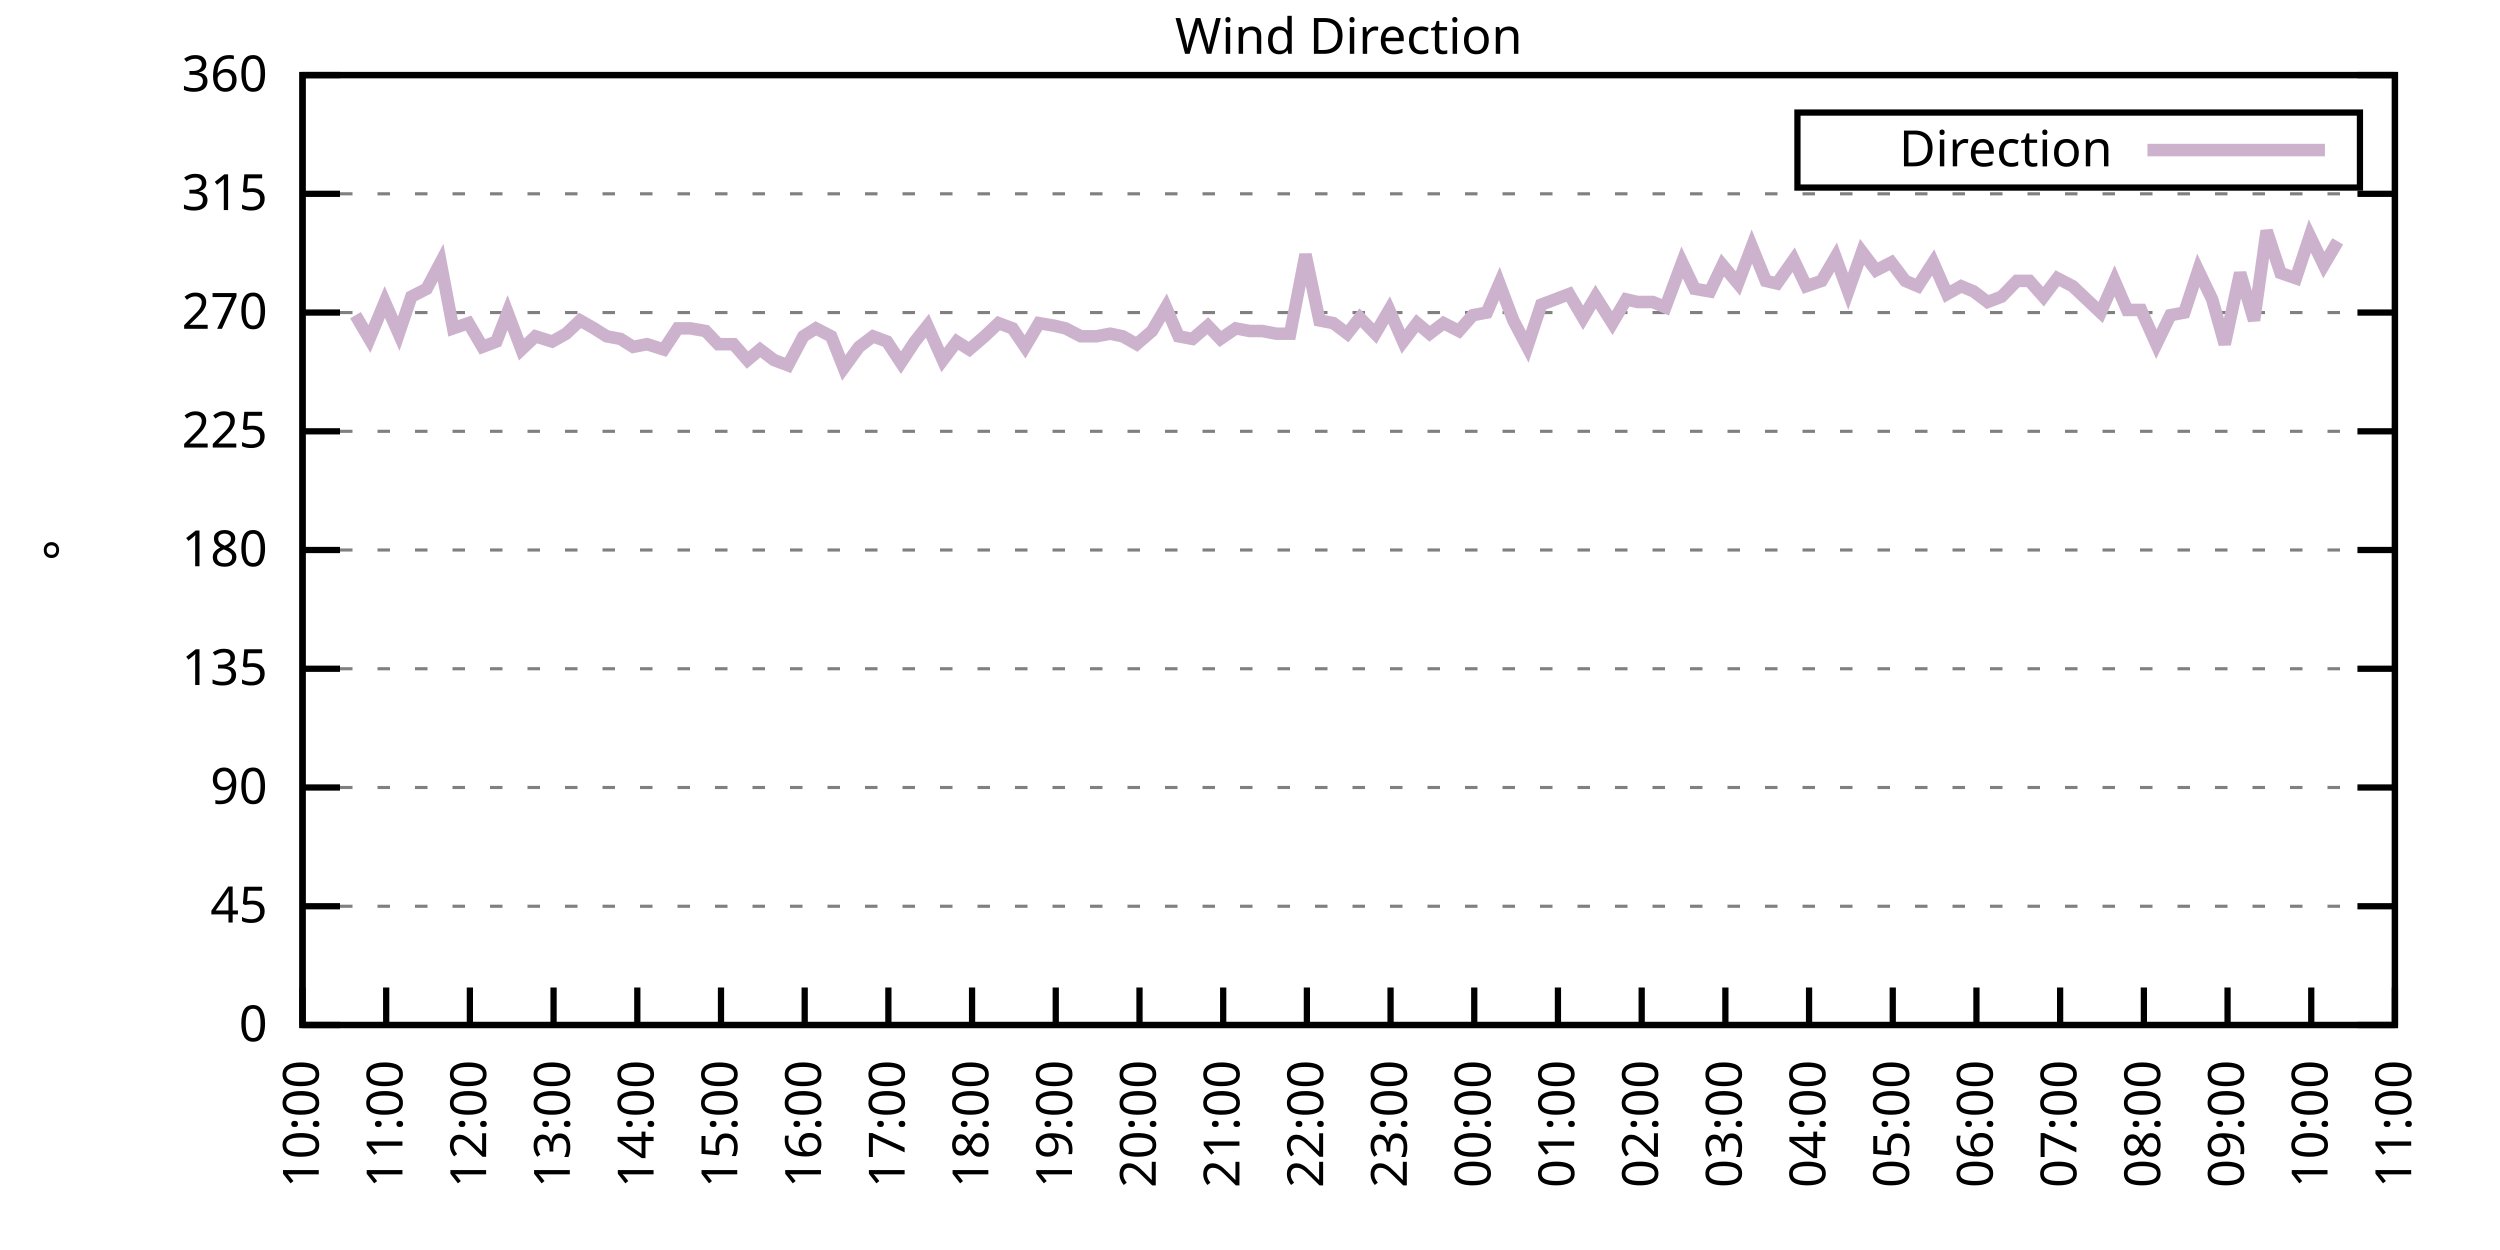
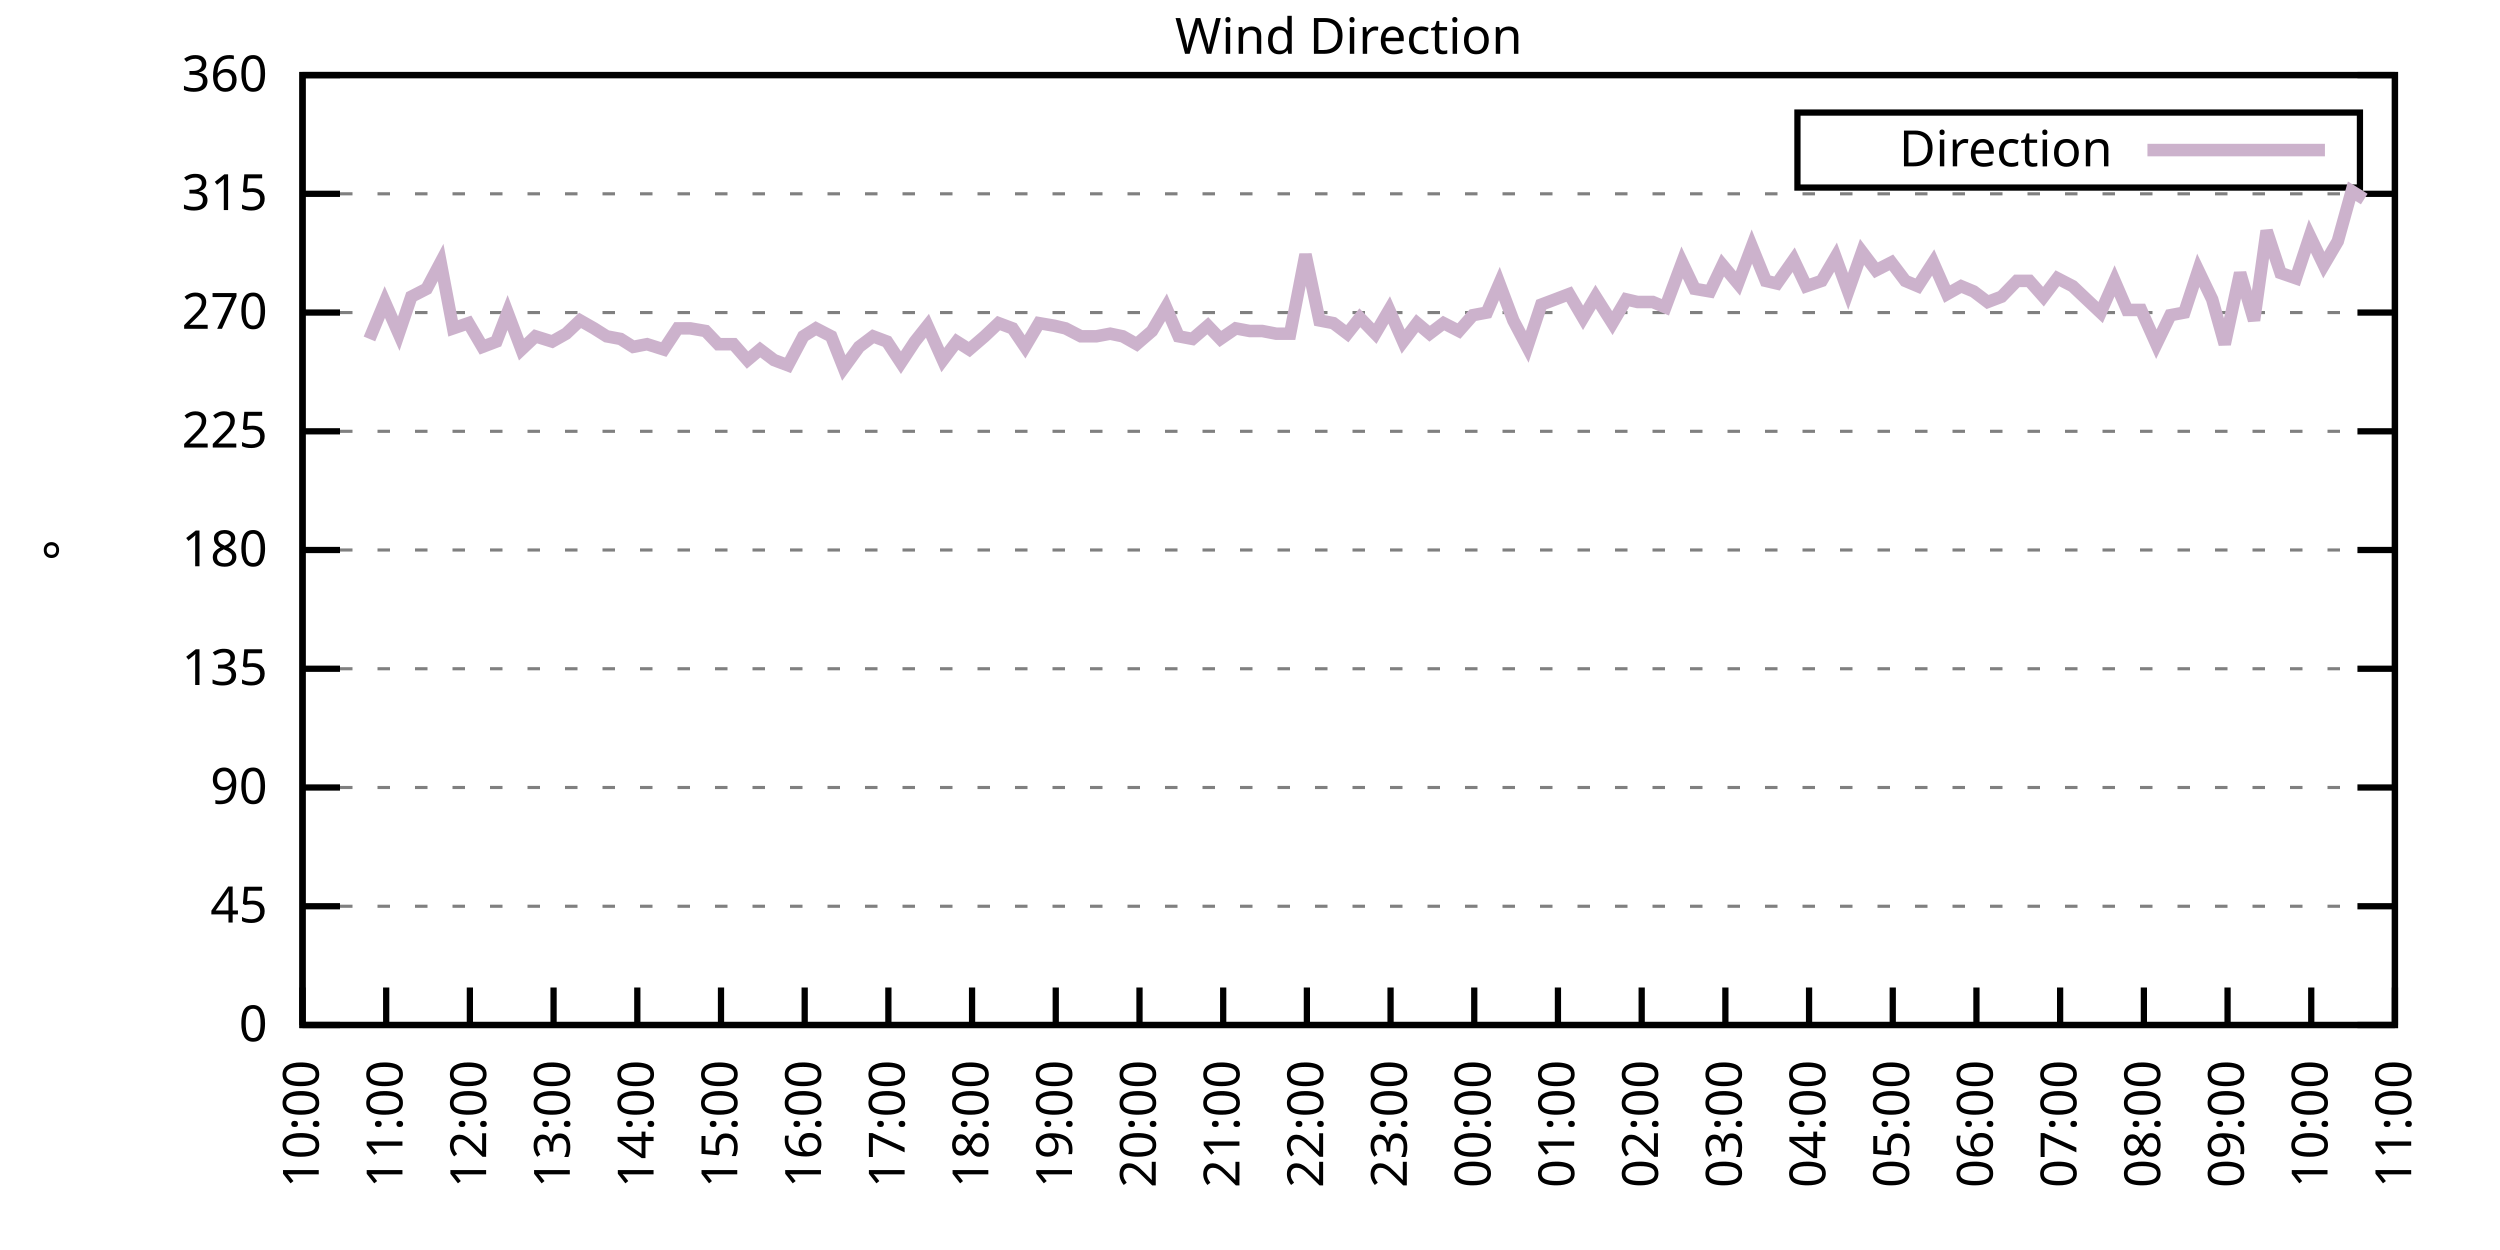
<svg xmlns="http://www.w3.org/2000/svg" xmlns:xlink="http://www.w3.org/1999/xlink" width="400" height="200" viewBox="0 0 400 200">
  <g id="gnuplot_canvas">
    <rect x="0" y="0" width="400" height="200" fill="none" />
    <defs>
      <circle id="gpDot" r="0.5" stroke-width="0.5" stroke="currentColor" />
      <path id="gpPt0" stroke-width="0.333" stroke="currentColor" d="M-1,0 h2 M0,-1 v2" />
      <path id="gpPt1" stroke-width="0.333" stroke="currentColor" d="M-1,-1 L1,1 M1,-1 L-1,1" />
      <path id="gpPt2" stroke-width="0.333" stroke="currentColor" d="M-1,0 L1,0 M0,-1 L0,1 M-1,-1 L1,1 M-1,1 L1,-1" />
      <rect id="gpPt3" stroke-width="0.333" stroke="currentColor" x="-1" y="-1" width="2" height="2" />
      <rect id="gpPt4" stroke-width="0.333" stroke="currentColor" fill="currentColor" x="-1" y="-1" width="2" height="2" />
      <circle id="gpPt5" stroke-width="0.333" stroke="currentColor" cx="0" cy="0" r="1" />
      <use xlink:href="#gpPt5" id="gpPt6" fill="currentColor" stroke="none" />
      <path id="gpPt7" stroke-width="0.333" stroke="currentColor" d="M0,-1.33 L-1.33,0.67 L1.33,0.67 z" />
      <use xlink:href="#gpPt7" id="gpPt8" fill="currentColor" stroke="none" />
      <use xlink:href="#gpPt7" id="gpPt9" stroke="currentColor" transform="rotate(180)" />
      <use xlink:href="#gpPt9" id="gpPt10" fill="currentColor" stroke="none" />
      <use xlink:href="#gpPt3" id="gpPt11" stroke="currentColor" transform="rotate(45)" />
      <use xlink:href="#gpPt11" id="gpPt12" fill="currentColor" stroke="none" />
      <path id="gpPt13" stroke-width="0.333" stroke="currentColor" d="M0,1.330 L1.265,0.411 L0.782,-1.067 L-0.782,-1.076 L-1.265,0.411 z" />
      <use xlink:href="#gpPt13" id="gpPt14" fill="currentColor" stroke="none" />
      <filter id="textbox" filterUnits="objectBoundingBox" x="0" y="0" height="1" width="1">
        <feFlood flood-color="white" flood-opacity="1" result="bgnd" />
        <feComposite in="SourceGraphic" in2="bgnd" operator="atop" />
      </filter>
      <filter id="greybox" filterUnits="objectBoundingBox" x="0" y="0" height="1" width="1">
        <feFlood flood-color="lightgrey" flood-opacity="1" result="grey" />
        <feComposite in="SourceGraphic" in2="grey" operator="atop" />
      </filter>
    </defs>
    <g fill="none" color="white" stroke="currentColor" stroke-width="1.00" stroke-linecap="butt" stroke-linejoin="miter">
</g>
    <g fill="none" color="black" stroke="currentColor" stroke-width="1.00" stroke-linecap="butt" stroke-linejoin="miter">
      <g stroke="none" shape-rendering="crispEdges">
        <polygon fill="rgb(255, 255, 255)" points="48.40,164.00 383.18,164.00 383.18,12.02 48.40,12.02 " />
      </g>
    </g>
    <g fill="none" color="black" stroke="currentColor" stroke-width="1.00" stroke-linecap="butt" stroke-linejoin="miter">
</g>
    <g fill="none" color="black" stroke="black" stroke-width="0.50" stroke-linecap="butt" stroke-linejoin="miter">
</g>
    <g fill="none" color="gray" stroke="currentColor" stroke-width="0.50" stroke-linecap="butt" stroke-linejoin="miter">
      <path stroke="gray" stroke-dasharray="2,4" class="gridline" d="M48.40,164.00 L383.19,164.00  " />
    </g>
    <g fill="none" color="gray" stroke="gray" stroke-width="1.00" stroke-linecap="butt" stroke-linejoin="miter">
</g>
    <g fill="none" color="black" stroke="currentColor" stroke-width="1.00" stroke-linecap="butt" stroke-linejoin="miter">
      <path stroke="black" d="M48.40,164.00 L54.40,164.00 M383.19,164.00 L377.19,164.00  " />
      <g transform="translate(42.80,166.60)" stroke="none" fill="black" font-family="Sans" font-size="8.00" text-anchor="end">
        <text>
          <tspan font-family="Sans"> 0</tspan>
        </text>
      </g>
    </g>
    <g fill="none" color="black" stroke="currentColor" stroke-width="1.00" stroke-linecap="butt" stroke-linejoin="miter">
</g>
    <g fill="none" color="black" stroke="black" stroke-width="0.50" stroke-linecap="butt" stroke-linejoin="miter">
</g>
    <g fill="none" color="gray" stroke="currentColor" stroke-width="0.50" stroke-linecap="butt" stroke-linejoin="miter">
      <path stroke="gray" stroke-dasharray="2,4" class="gridline" d="M48.40,145.00 L383.19,145.00  " />
    </g>
    <g fill="none" color="gray" stroke="gray" stroke-width="1.00" stroke-linecap="butt" stroke-linejoin="miter">
</g>
    <g fill="none" color="black" stroke="currentColor" stroke-width="1.00" stroke-linecap="butt" stroke-linejoin="miter">
      <path stroke="black" d="M48.40,145.00 L54.40,145.00 M383.19,145.00 L377.19,145.00  " />
      <g transform="translate(42.80,147.60)" stroke="none" fill="black" font-family="Sans" font-size="8.00" text-anchor="end">
        <text>
          <tspan font-family="Sans"> 45</tspan>
        </text>
      </g>
    </g>
    <g fill="none" color="black" stroke="currentColor" stroke-width="1.00" stroke-linecap="butt" stroke-linejoin="miter">
</g>
    <g fill="none" color="black" stroke="black" stroke-width="0.50" stroke-linecap="butt" stroke-linejoin="miter">
</g>
    <g fill="none" color="gray" stroke="currentColor" stroke-width="0.50" stroke-linecap="butt" stroke-linejoin="miter">
      <path stroke="gray" stroke-dasharray="2,4" class="gridline" d="M48.40,126.00 L383.19,126.00  " />
    </g>
    <g fill="none" color="gray" stroke="gray" stroke-width="1.00" stroke-linecap="butt" stroke-linejoin="miter">
</g>
    <g fill="none" color="black" stroke="currentColor" stroke-width="1.00" stroke-linecap="butt" stroke-linejoin="miter">
      <path stroke="black" d="M48.40,126.00 L54.40,126.00 M383.19,126.00 L377.19,126.00  " />
      <g transform="translate(42.80,128.60)" stroke="none" fill="black" font-family="Sans" font-size="8.00" text-anchor="end">
        <text>
          <tspan font-family="Sans"> 90</tspan>
        </text>
      </g>
    </g>
    <g fill="none" color="black" stroke="currentColor" stroke-width="1.00" stroke-linecap="butt" stroke-linejoin="miter">
</g>
    <g fill="none" color="black" stroke="black" stroke-width="0.50" stroke-linecap="butt" stroke-linejoin="miter">
</g>
    <g fill="none" color="gray" stroke="currentColor" stroke-width="0.50" stroke-linecap="butt" stroke-linejoin="miter">
      <path stroke="gray" stroke-dasharray="2,4" class="gridline" d="M48.40,107.00 L383.19,107.00  " />
    </g>
    <g fill="none" color="gray" stroke="gray" stroke-width="1.00" stroke-linecap="butt" stroke-linejoin="miter">
</g>
    <g fill="none" color="black" stroke="currentColor" stroke-width="1.00" stroke-linecap="butt" stroke-linejoin="miter">
      <path stroke="black" d="M48.40,107.00 L54.40,107.00 M383.19,107.00 L377.19,107.00  " />
      <g transform="translate(42.80,109.60)" stroke="none" fill="black" font-family="Sans" font-size="8.00" text-anchor="end">
        <text>
          <tspan font-family="Sans"> 135</tspan>
        </text>
      </g>
    </g>
    <g fill="none" color="black" stroke="currentColor" stroke-width="1.00" stroke-linecap="butt" stroke-linejoin="miter">
</g>
    <g fill="none" color="black" stroke="black" stroke-width="0.50" stroke-linecap="butt" stroke-linejoin="miter">
</g>
    <g fill="none" color="gray" stroke="currentColor" stroke-width="0.50" stroke-linecap="butt" stroke-linejoin="miter">
      <path stroke="gray" stroke-dasharray="2,4" class="gridline" d="M48.40,88.00 L383.19,88.00  " />
    </g>
    <g fill="none" color="gray" stroke="gray" stroke-width="1.00" stroke-linecap="butt" stroke-linejoin="miter">
</g>
    <g fill="none" color="black" stroke="currentColor" stroke-width="1.00" stroke-linecap="butt" stroke-linejoin="miter">
      <path stroke="black" d="M48.40,88.00 L54.40,88.00 M383.19,88.00 L377.19,88.00  " />
      <g transform="translate(42.80,90.60)" stroke="none" fill="black" font-family="Sans" font-size="8.00" text-anchor="end">
        <text>
          <tspan font-family="Sans"> 180</tspan>
        </text>
      </g>
    </g>
    <g fill="none" color="black" stroke="currentColor" stroke-width="1.00" stroke-linecap="butt" stroke-linejoin="miter">
</g>
    <g fill="none" color="black" stroke="black" stroke-width="0.50" stroke-linecap="butt" stroke-linejoin="miter">
</g>
    <g fill="none" color="gray" stroke="currentColor" stroke-width="0.50" stroke-linecap="butt" stroke-linejoin="miter">
      <path stroke="gray" stroke-dasharray="2,4" class="gridline" d="M48.40,69.01 L383.19,69.01  " />
    </g>
    <g fill="none" color="gray" stroke="gray" stroke-width="1.00" stroke-linecap="butt" stroke-linejoin="miter">
</g>
    <g fill="none" color="black" stroke="currentColor" stroke-width="1.00" stroke-linecap="butt" stroke-linejoin="miter">
      <path stroke="black" d="M48.40,69.01 L54.40,69.01 M383.19,69.01 L377.19,69.01  " />
      <g transform="translate(42.80,71.61)" stroke="none" fill="black" font-family="Sans" font-size="8.00" text-anchor="end">
        <text>
          <tspan font-family="Sans"> 225</tspan>
        </text>
      </g>
    </g>
    <g fill="none" color="black" stroke="currentColor" stroke-width="1.00" stroke-linecap="butt" stroke-linejoin="miter">
</g>
    <g fill="none" color="black" stroke="black" stroke-width="0.50" stroke-linecap="butt" stroke-linejoin="miter">
</g>
    <g fill="none" color="gray" stroke="currentColor" stroke-width="0.50" stroke-linecap="butt" stroke-linejoin="miter">
      <path stroke="gray" stroke-dasharray="2,4" class="gridline" d="M48.40,50.01 L383.19,50.01  " />
    </g>
    <g fill="none" color="gray" stroke="gray" stroke-width="1.00" stroke-linecap="butt" stroke-linejoin="miter">
</g>
    <g fill="none" color="black" stroke="currentColor" stroke-width="1.00" stroke-linecap="butt" stroke-linejoin="miter">
      <path stroke="black" d="M48.40,50.01 L54.40,50.01 M383.19,50.01 L377.19,50.01  " />
      <g transform="translate(42.80,52.61)" stroke="none" fill="black" font-family="Sans" font-size="8.00" text-anchor="end">
        <text>
          <tspan font-family="Sans"> 270</tspan>
        </text>
      </g>
    </g>
    <g fill="none" color="black" stroke="currentColor" stroke-width="1.00" stroke-linecap="butt" stroke-linejoin="miter">
</g>
    <g fill="none" color="black" stroke="black" stroke-width="0.50" stroke-linecap="butt" stroke-linejoin="miter">
</g>
    <g fill="none" color="gray" stroke="currentColor" stroke-width="0.50" stroke-linecap="butt" stroke-linejoin="miter">
      <path stroke="gray" stroke-dasharray="2,4" class="gridline" d="M48.40,31.01 L383.19,31.01  " />
    </g>
    <g fill="none" color="gray" stroke="gray" stroke-width="1.00" stroke-linecap="butt" stroke-linejoin="miter">
</g>
    <g fill="none" color="black" stroke="currentColor" stroke-width="1.00" stroke-linecap="butt" stroke-linejoin="miter">
      <path stroke="black" d="M48.40,31.01 L54.40,31.01 M383.19,31.01 L377.19,31.01  " />
      <g transform="translate(42.80,33.61)" stroke="none" fill="black" font-family="Sans" font-size="8.00" text-anchor="end">
        <text>
          <tspan font-family="Sans"> 315</tspan>
        </text>
      </g>
    </g>
    <g fill="none" color="black" stroke="currentColor" stroke-width="1.00" stroke-linecap="butt" stroke-linejoin="miter">
</g>
    <g fill="none" color="black" stroke="black" stroke-width="0.50" stroke-linecap="butt" stroke-linejoin="miter">
</g>
    <g fill="none" color="gray" stroke="currentColor" stroke-width="0.50" stroke-linecap="butt" stroke-linejoin="miter">
      <path stroke="gray" stroke-dasharray="2,4" class="gridline" d="M48.40,12.01 L383.19,12.01  " />
    </g>
    <g fill="none" color="gray" stroke="gray" stroke-width="1.00" stroke-linecap="butt" stroke-linejoin="miter">
</g>
    <g fill="none" color="black" stroke="currentColor" stroke-width="1.00" stroke-linecap="butt" stroke-linejoin="miter">
      <path stroke="black" d="M48.40,12.01 L54.40,12.01 M383.19,12.01 L377.19,12.01  " />
      <g transform="translate(42.80,14.61)" stroke="none" fill="black" font-family="Sans" font-size="8.00" text-anchor="end">
        <text>
          <tspan font-family="Sans"> 360</tspan>
        </text>
      </g>
    </g>
    <g fill="none" color="black" stroke="currentColor" stroke-width="1.00" stroke-linecap="butt" stroke-linejoin="miter">
      <path stroke="black" d="M48.40,164.00 L48.40,158.00  " />
      <g transform="translate(51.00,169.60) rotate(270.00)" stroke="none" fill="black" font-family="Sans" font-size="8.00" text-anchor="end">
        <text>
          <tspan font-family="Sans">10:00</tspan>
        </text>
      </g>
    </g>
    <g fill="none" color="black" stroke="currentColor" stroke-width="1.00" stroke-linecap="butt" stroke-linejoin="miter">
      <path stroke="black" d="M61.79,164.00 L61.79,158.00  " />
      <g transform="translate(64.39,169.60) rotate(270.00)" stroke="none" fill="black" font-family="Sans" font-size="8.00" text-anchor="end">
        <text>
          <tspan font-family="Sans">11:00</tspan>
        </text>
      </g>
    </g>
    <g fill="none" color="black" stroke="currentColor" stroke-width="1.00" stroke-linecap="butt" stroke-linejoin="miter">
      <path stroke="black" d="M75.18,164.00 L75.18,158.00  " />
      <g transform="translate(77.78,169.60) rotate(270.00)" stroke="none" fill="black" font-family="Sans" font-size="8.00" text-anchor="end">
        <text>
          <tspan font-family="Sans">12:00</tspan>
        </text>
      </g>
    </g>
    <g fill="none" color="black" stroke="currentColor" stroke-width="1.00" stroke-linecap="butt" stroke-linejoin="miter">
      <path stroke="black" d="M88.57,164.00 L88.57,158.00  " />
      <g transform="translate(91.17,169.60) rotate(270.00)" stroke="none" fill="black" font-family="Sans" font-size="8.00" text-anchor="end">
        <text>
          <tspan font-family="Sans">13:00</tspan>
        </text>
      </g>
    </g>
    <g fill="none" color="black" stroke="currentColor" stroke-width="1.00" stroke-linecap="butt" stroke-linejoin="miter">
      <path stroke="black" d="M101.97,164.00 L101.97,158.00  " />
      <g transform="translate(104.57,169.60) rotate(270.00)" stroke="none" fill="black" font-family="Sans" font-size="8.00" text-anchor="end">
        <text>
          <tspan font-family="Sans">14:00</tspan>
        </text>
      </g>
    </g>
    <g fill="none" color="black" stroke="currentColor" stroke-width="1.00" stroke-linecap="butt" stroke-linejoin="miter">
      <path stroke="black" d="M115.36,164.00 L115.36,158.00  " />
      <g transform="translate(117.96,169.60) rotate(270.00)" stroke="none" fill="black" font-family="Sans" font-size="8.00" text-anchor="end">
        <text>
          <tspan font-family="Sans">15:00</tspan>
        </text>
      </g>
    </g>
    <g fill="none" color="black" stroke="currentColor" stroke-width="1.00" stroke-linecap="butt" stroke-linejoin="miter">
      <path stroke="black" d="M128.75,164.00 L128.75,158.00  " />
      <g transform="translate(131.35,169.60) rotate(270.00)" stroke="none" fill="black" font-family="Sans" font-size="8.00" text-anchor="end">
        <text>
          <tspan font-family="Sans">16:00</tspan>
        </text>
      </g>
    </g>
    <g fill="none" color="black" stroke="currentColor" stroke-width="1.00" stroke-linecap="butt" stroke-linejoin="miter">
      <path stroke="black" d="M142.14,164.00 L142.14,158.00  " />
      <g transform="translate(144.74,169.60) rotate(270.00)" stroke="none" fill="black" font-family="Sans" font-size="8.00" text-anchor="end">
        <text>
          <tspan font-family="Sans">17:00</tspan>
        </text>
      </g>
    </g>
    <g fill="none" color="black" stroke="currentColor" stroke-width="1.00" stroke-linecap="butt" stroke-linejoin="miter">
      <path stroke="black" d="M155.53,164.00 L155.53,158.00  " />
      <g transform="translate(158.13,169.60) rotate(270.00)" stroke="none" fill="black" font-family="Sans" font-size="8.00" text-anchor="end">
        <text>
          <tspan font-family="Sans">18:00</tspan>
        </text>
      </g>
    </g>
    <g fill="none" color="black" stroke="currentColor" stroke-width="1.00" stroke-linecap="butt" stroke-linejoin="miter">
      <path stroke="black" d="M168.92,164.00 L168.92,158.00  " />
      <g transform="translate(171.52,169.60) rotate(270.00)" stroke="none" fill="black" font-family="Sans" font-size="8.00" text-anchor="end">
        <text>
          <tspan font-family="Sans">19:00</tspan>
        </text>
      </g>
    </g>
    <g fill="none" color="black" stroke="currentColor" stroke-width="1.00" stroke-linecap="butt" stroke-linejoin="miter">
      <path stroke="black" d="M182.32,164.00 L182.32,158.00  " />
      <g transform="translate(184.92,169.60) rotate(270.00)" stroke="none" fill="black" font-family="Sans" font-size="8.00" text-anchor="end">
        <text>
          <tspan font-family="Sans">20:00</tspan>
        </text>
      </g>
    </g>
    <g fill="none" color="black" stroke="currentColor" stroke-width="1.00" stroke-linecap="butt" stroke-linejoin="miter">
      <path stroke="black" d="M195.71,164.00 L195.71,158.00  " />
      <g transform="translate(198.31,169.60) rotate(270.00)" stroke="none" fill="black" font-family="Sans" font-size="8.00" text-anchor="end">
        <text>
          <tspan font-family="Sans">21:00</tspan>
        </text>
      </g>
    </g>
    <g fill="none" color="black" stroke="currentColor" stroke-width="1.00" stroke-linecap="butt" stroke-linejoin="miter">
      <path stroke="black" d="M209.10,164.00 L209.10,158.00  " />
      <g transform="translate(211.70,169.60) rotate(270.00)" stroke="none" fill="black" font-family="Sans" font-size="8.00" text-anchor="end">
        <text>
          <tspan font-family="Sans">22:00</tspan>
        </text>
      </g>
    </g>
    <g fill="none" color="black" stroke="currentColor" stroke-width="1.00" stroke-linecap="butt" stroke-linejoin="miter">
      <path stroke="black" d="M222.49,164.00 L222.49,158.00  " />
      <g transform="translate(225.09,169.60) rotate(270.00)" stroke="none" fill="black" font-family="Sans" font-size="8.00" text-anchor="end">
        <text>
          <tspan font-family="Sans">23:00</tspan>
        </text>
      </g>
    </g>
    <g fill="none" color="black" stroke="currentColor" stroke-width="1.00" stroke-linecap="butt" stroke-linejoin="miter">
      <path stroke="black" d="M235.88,164.00 L235.88,158.00  " />
      <g transform="translate(238.48,169.60) rotate(270.00)" stroke="none" fill="black" font-family="Sans" font-size="8.00" text-anchor="end">
        <text>
          <tspan font-family="Sans">00:00</tspan>
        </text>
      </g>
    </g>
    <g fill="none" color="black" stroke="currentColor" stroke-width="1.00" stroke-linecap="butt" stroke-linejoin="miter">
      <path stroke="black" d="M249.27,164.00 L249.27,158.00  " />
      <g transform="translate(251.87,169.60) rotate(270.00)" stroke="none" fill="black" font-family="Sans" font-size="8.00" text-anchor="end">
        <text>
          <tspan font-family="Sans">01:00</tspan>
        </text>
      </g>
    </g>
    <g fill="none" color="black" stroke="currentColor" stroke-width="1.00" stroke-linecap="butt" stroke-linejoin="miter">
      <path stroke="black" d="M262.67,164.00 L262.67,158.00  " />
      <g transform="translate(265.27,169.60) rotate(270.00)" stroke="none" fill="black" font-family="Sans" font-size="8.00" text-anchor="end">
        <text>
          <tspan font-family="Sans">02:00</tspan>
        </text>
      </g>
    </g>
    <g fill="none" color="black" stroke="currentColor" stroke-width="1.00" stroke-linecap="butt" stroke-linejoin="miter">
      <path stroke="black" d="M276.06,164.00 L276.06,158.00  " />
      <g transform="translate(278.66,169.60) rotate(270.00)" stroke="none" fill="black" font-family="Sans" font-size="8.00" text-anchor="end">
        <text>
          <tspan font-family="Sans">03:00</tspan>
        </text>
      </g>
    </g>
    <g fill="none" color="black" stroke="currentColor" stroke-width="1.00" stroke-linecap="butt" stroke-linejoin="miter">
      <path stroke="black" d="M289.45,164.00 L289.45,158.00  " />
      <g transform="translate(292.05,169.60) rotate(270.00)" stroke="none" fill="black" font-family="Sans" font-size="8.00" text-anchor="end">
        <text>
          <tspan font-family="Sans">04:00</tspan>
        </text>
      </g>
    </g>
    <g fill="none" color="black" stroke="currentColor" stroke-width="1.00" stroke-linecap="butt" stroke-linejoin="miter">
      <path stroke="black" d="M302.84,164.00 L302.84,158.00  " />
      <g transform="translate(305.44,169.60) rotate(270.00)" stroke="none" fill="black" font-family="Sans" font-size="8.00" text-anchor="end">
        <text>
          <tspan font-family="Sans">05:00</tspan>
        </text>
      </g>
    </g>
    <g fill="none" color="black" stroke="currentColor" stroke-width="1.00" stroke-linecap="butt" stroke-linejoin="miter">
      <path stroke="black" d="M316.23,164.00 L316.23,158.00  " />
      <g transform="translate(318.83,169.60) rotate(270.00)" stroke="none" fill="black" font-family="Sans" font-size="8.00" text-anchor="end">
        <text>
          <tspan font-family="Sans">06:00</tspan>
        </text>
      </g>
    </g>
    <g fill="none" color="black" stroke="currentColor" stroke-width="1.00" stroke-linecap="butt" stroke-linejoin="miter">
      <path stroke="black" d="M329.62,164.00 L329.62,158.00  " />
      <g transform="translate(332.22,169.60) rotate(270.00)" stroke="none" fill="black" font-family="Sans" font-size="8.00" text-anchor="end">
        <text>
          <tspan font-family="Sans">07:00</tspan>
        </text>
      </g>
    </g>
    <g fill="none" color="black" stroke="currentColor" stroke-width="1.00" stroke-linecap="butt" stroke-linejoin="miter">
      <path stroke="black" d="M343.02,164.00 L343.02,158.00  " />
      <g transform="translate(345.62,169.60) rotate(270.00)" stroke="none" fill="black" font-family="Sans" font-size="8.00" text-anchor="end">
        <text>
          <tspan font-family="Sans">08:00</tspan>
        </text>
      </g>
    </g>
    <g fill="none" color="black" stroke="currentColor" stroke-width="1.00" stroke-linecap="butt" stroke-linejoin="miter">
      <path stroke="black" d="M356.41,164.00 L356.41,158.00  " />
      <g transform="translate(359.01,169.60) rotate(270.00)" stroke="none" fill="black" font-family="Sans" font-size="8.00" text-anchor="end">
        <text>
          <tspan font-family="Sans">09:00</tspan>
        </text>
      </g>
    </g>
    <g fill="none" color="black" stroke="currentColor" stroke-width="1.00" stroke-linecap="butt" stroke-linejoin="miter">
      <path stroke="black" d="M369.80,164.00 L369.80,158.00  " />
      <g transform="translate(372.40,169.60) rotate(270.00)" stroke="none" fill="black" font-family="Sans" font-size="8.00" text-anchor="end">
        <text>
          <tspan font-family="Sans">10:00</tspan>
        </text>
      </g>
    </g>
    <g fill="none" color="black" stroke="currentColor" stroke-width="1.00" stroke-linecap="butt" stroke-linejoin="miter">
      <path stroke="black" d="M383.19,164.00 L383.19,158.00  " />
      <g transform="translate(385.79,169.60) rotate(270.00)" stroke="none" fill="black" font-family="Sans" font-size="8.00" text-anchor="end">
        <text>
          <tspan font-family="Sans">11:00</tspan>
        </text>
      </g>
    </g>
    <g fill="none" color="black" stroke="currentColor" stroke-width="1.00" stroke-linecap="butt" stroke-linejoin="miter">
</g>
    <g fill="none" color="black" stroke="currentColor" stroke-width="1.00" stroke-linecap="butt" stroke-linejoin="miter">
      <path stroke="black" d="M48.40,12.01 L48.40,164.00 L383.19,164.00 L383.19,12.01 L48.40,12.01 Z  " />
    </g>
    <g fill="none" color="black" stroke="currentColor" stroke-width="1.00" stroke-linecap="butt" stroke-linejoin="miter">
</g>
    <g fill="none" color="black" stroke="currentColor" stroke-width="1.00" stroke-linecap="butt" stroke-linejoin="miter">
      <path stroke="black" d="M287.59,30.01 L287.59,18.01 L377.59,18.01 L377.59,30.01 L287.59,30.01 Z  " />
    </g>
    <g id="Wind_direction_plot_1">
      <g fill="none" color="white" stroke="black" stroke-width="2.00" stroke-linecap="butt" stroke-linejoin="miter">
</g>
      <g fill="none" color="black" stroke="currentColor" stroke-width="2.00" stroke-linecap="butt" stroke-linejoin="miter">
        <g transform="translate(337.99,26.61)" stroke="none" fill="black" font-family="Sans" font-size="8.00" text-anchor="end">
          <text>
            <tspan font-family="Sans">Direction</tspan>
          </text>
        </g>
      </g>
      <g fill="none" color="black" stroke="currentColor" stroke-width="2.00" stroke-linecap="butt" stroke-linejoin="miter">
-         <path stroke="rgb(204, 178, 204)" d="M343.59,24.01 L371.99,24.01 M56.88,50.43 L59.11,54.23 L61.57,48.32 L63.80,53.39 L65.81,47.47 L68.26,46.21   L70.50,41.99 L72.50,52.54 L74.96,51.70 L77.19,55.50 L79.42,54.65 L81.21,50.01 L83.44,55.92 L85.67,53.81   L88.35,54.65 L90.58,53.39 L92.82,51.27 L95.05,52.54 L97.06,53.81 L99.29,54.23 L101.30,55.50 L103.53,55.07   L106.21,55.92 L108.44,52.54 L110.45,52.54 L112.90,52.96 L114.91,55.07 L117.37,55.07 L119.60,57.61 L121.61,55.92   L123.84,57.61 L126.07,58.45 L128.53,53.81 L130.54,52.54 L132.99,53.81 L135.00,58.87 L137.45,55.50 L139.69,53.81   L141.92,54.65 L144.15,58.03 L146.38,54.65 L148.39,52.12 L150.85,57.61 L153.08,54.65 L155.09,55.92 L157.54,53.81   L159.77,51.70 L162.01,52.54 L164.01,55.50 L166.25,51.70 L168.70,52.12 L170.49,52.54 L172.94,53.81 L175.40,53.81   L177.63,53.39 L179.64,53.81 L181.87,55.07 L184.32,52.96 L186.56,49.16 L188.57,53.81 L190.80,54.23 L193.25,52.12   L195.26,54.23 L197.72,52.54 L199.95,52.96 L201.96,52.96 L204.19,53.39 L206.42,53.39 L208.88,40.72 L211.11,51.27   L213.34,51.70 L215.57,53.39 L217.58,50.85 L220.04,53.39 L222.27,49.59 L224.50,54.65 L226.73,51.70 L228.74,53.39   L230.97,51.70 L233.43,52.96 L235.66,50.43 L237.89,50.01 L239.90,45.36 L242.13,51.27 L244.36,55.50 L246.60,48.74   L248.83,47.90 L251.06,47.05 L253.29,50.85 L255.30,47.47 L257.98,51.70 L260.21,47.90 L262.00,48.32 L264.45,48.32   L266.46,49.16 L269.14,41.99 L271.15,46.21 L273.60,46.63 L275.61,42.41 L278.07,45.36 L280.30,39.45 L282.53,44.94   L284.32,45.36 L286.99,41.56 L289.00,45.79 L291.46,44.94 L293.69,41.14 L295.70,46.63 L297.93,40.30 L300.16,43.25   L302.62,41.99 L304.85,44.94 L306.86,45.79 L309.31,41.99 L311.54,47.05 L313.78,45.79 L315.79,46.63 L318.02,48.32   L320.25,47.47 L322.70,44.94 L324.71,44.94 L326.95,47.47 L329.18,44.52 L331.63,45.79 L333.86,47.90 L336.10,50.01   L338.33,44.94 L340.34,49.59 L342.57,49.59 L345.02,55.07 L347.26,50.43 L349.49,50.01 L351.72,43.25 L353.95,47.90   L355.96,55.07 L358.42,43.67 L360.65,51.27 L362.66,36.92 L364.89,43.67 L367.34,44.52 L369.58,37.76 L371.81,42.41   L374.04,38.61  " />
+         <path stroke="rgb(204, 178, 204)" d="M343.59,24.01 L371.99,24.01 M59.11,54.23 L61.57,48.32 L63.80,53.39 L65.81,47.47 L68.26,46.21 L70.50,41.99   L72.50,52.54 L74.96,51.70 L77.19,55.50 L79.42,54.65 L81.21,50.01 L83.44,55.92 L85.67,53.81 L88.35,54.65   L90.58,53.39 L92.82,51.27 L95.05,52.54 L97.06,53.81 L99.29,54.23 L101.30,55.50 L103.53,55.07 L106.21,55.92   L108.44,52.54 L110.45,52.54 L112.90,52.96 L114.91,55.07 L117.37,55.07 L119.60,57.61 L121.61,55.92 L123.84,57.61   L126.07,58.45 L128.53,53.81 L130.54,52.54 L132.99,53.81 L135.00,58.87 L137.45,55.50 L139.69,53.81 L141.92,54.65   L144.15,58.03 L146.38,54.65 L148.39,52.12 L150.85,57.61 L153.08,54.65 L155.09,55.92 L157.54,53.81 L159.77,51.70   L162.01,52.54 L164.01,55.50 L166.25,51.70 L168.70,52.12 L170.49,52.54 L172.94,53.81 L175.40,53.81 L177.63,53.39   L179.64,53.81 L181.87,55.07 L184.32,52.96 L186.56,49.16 L188.57,53.81 L190.80,54.23 L193.25,52.12 L195.26,54.23   L197.72,52.54 L199.95,52.96 L201.96,52.96 L204.19,53.39 L206.42,53.39 L208.88,40.72 L211.11,51.27 L213.34,51.70   L215.57,53.39 L217.58,50.85 L220.04,53.39 L222.27,49.59 L224.50,54.65 L226.73,51.70 L228.74,53.39 L230.97,51.70   L233.43,52.96 L235.66,50.43 L237.89,50.01 L239.90,45.36 L242.13,51.27 L244.36,55.50 L246.60,48.74 L248.83,47.90   L251.06,47.05 L253.29,50.85 L255.30,47.47 L257.98,51.70 L260.21,47.90 L262.00,48.32 L264.45,48.32 L266.46,49.16   L269.14,41.99 L271.15,46.21 L273.60,46.63 L275.61,42.41 L278.07,45.36 L280.30,39.45 L282.53,44.94 L284.32,45.36   L286.99,41.56 L289.00,45.79 L291.46,44.94 L293.69,41.14 L295.70,46.63 L297.93,40.30 L300.16,43.25 L302.62,41.99   L304.85,44.94 L306.86,45.79 L309.31,41.99 L311.54,47.05 L313.78,45.79 L315.79,46.63 L318.02,48.32 L320.25,47.47   L322.70,44.94 L324.71,44.94 L326.95,47.47 L329.18,44.52 L331.63,45.79 L333.86,47.90 L336.10,50.01 L338.33,44.94   L340.34,49.59 L342.57,49.59 L345.02,55.07 L347.26,50.43 L349.49,50.01 L351.72,43.25 L353.95,47.90 L355.96,55.07   L358.42,43.67 L360.65,51.27 L362.66,36.92 L364.89,43.67 L367.34,44.52 L369.58,37.76 L371.81,42.41 L374.04,38.61   L376.27,30.59 L378.28,31.85  " />
      </g>
    </g>
    <g fill="none" color="black" stroke="currentColor" stroke-width="2.00" stroke-linecap="butt" stroke-linejoin="miter">
</g>
    <g fill="none" color="black" stroke="black" stroke-width="1.00" stroke-linecap="butt" stroke-linejoin="miter">
</g>
    <g fill="none" color="black" stroke="currentColor" stroke-width="1.00" stroke-linecap="butt" stroke-linejoin="miter">
      <path stroke="black" d="M48.40,12.01 L48.40,164.00 L383.19,164.00 L383.19,12.01 L48.40,12.01 Z  " />
      <g transform="translate(12.80,88.01) rotate(270.00)" stroke="none" fill="black" font-family="Sans" font-size="8.00" text-anchor="middle">
        <text>
          <tspan font-family="Sans">°</tspan>
        </text>
      </g>
    </g>
    <g fill="none" color="black" stroke="currentColor" stroke-width="1.00" stroke-linecap="butt" stroke-linejoin="miter">
</g>
    <g fill="none" color="black" stroke="currentColor" stroke-width="1.00" stroke-linecap="butt" stroke-linejoin="miter">
      <g transform="translate(215.79,8.61)" stroke="none" fill="black" font-family="Sans" font-size="8.00" text-anchor="middle">
        <text>
          <tspan font-family="Sans">Wind Direction</tspan>
        </text>
      </g>
    </g>
    <g fill="none" color="black" stroke="currentColor" stroke-width="1.00" stroke-linecap="butt" stroke-linejoin="miter">
</g>
  </g>
</svg>
